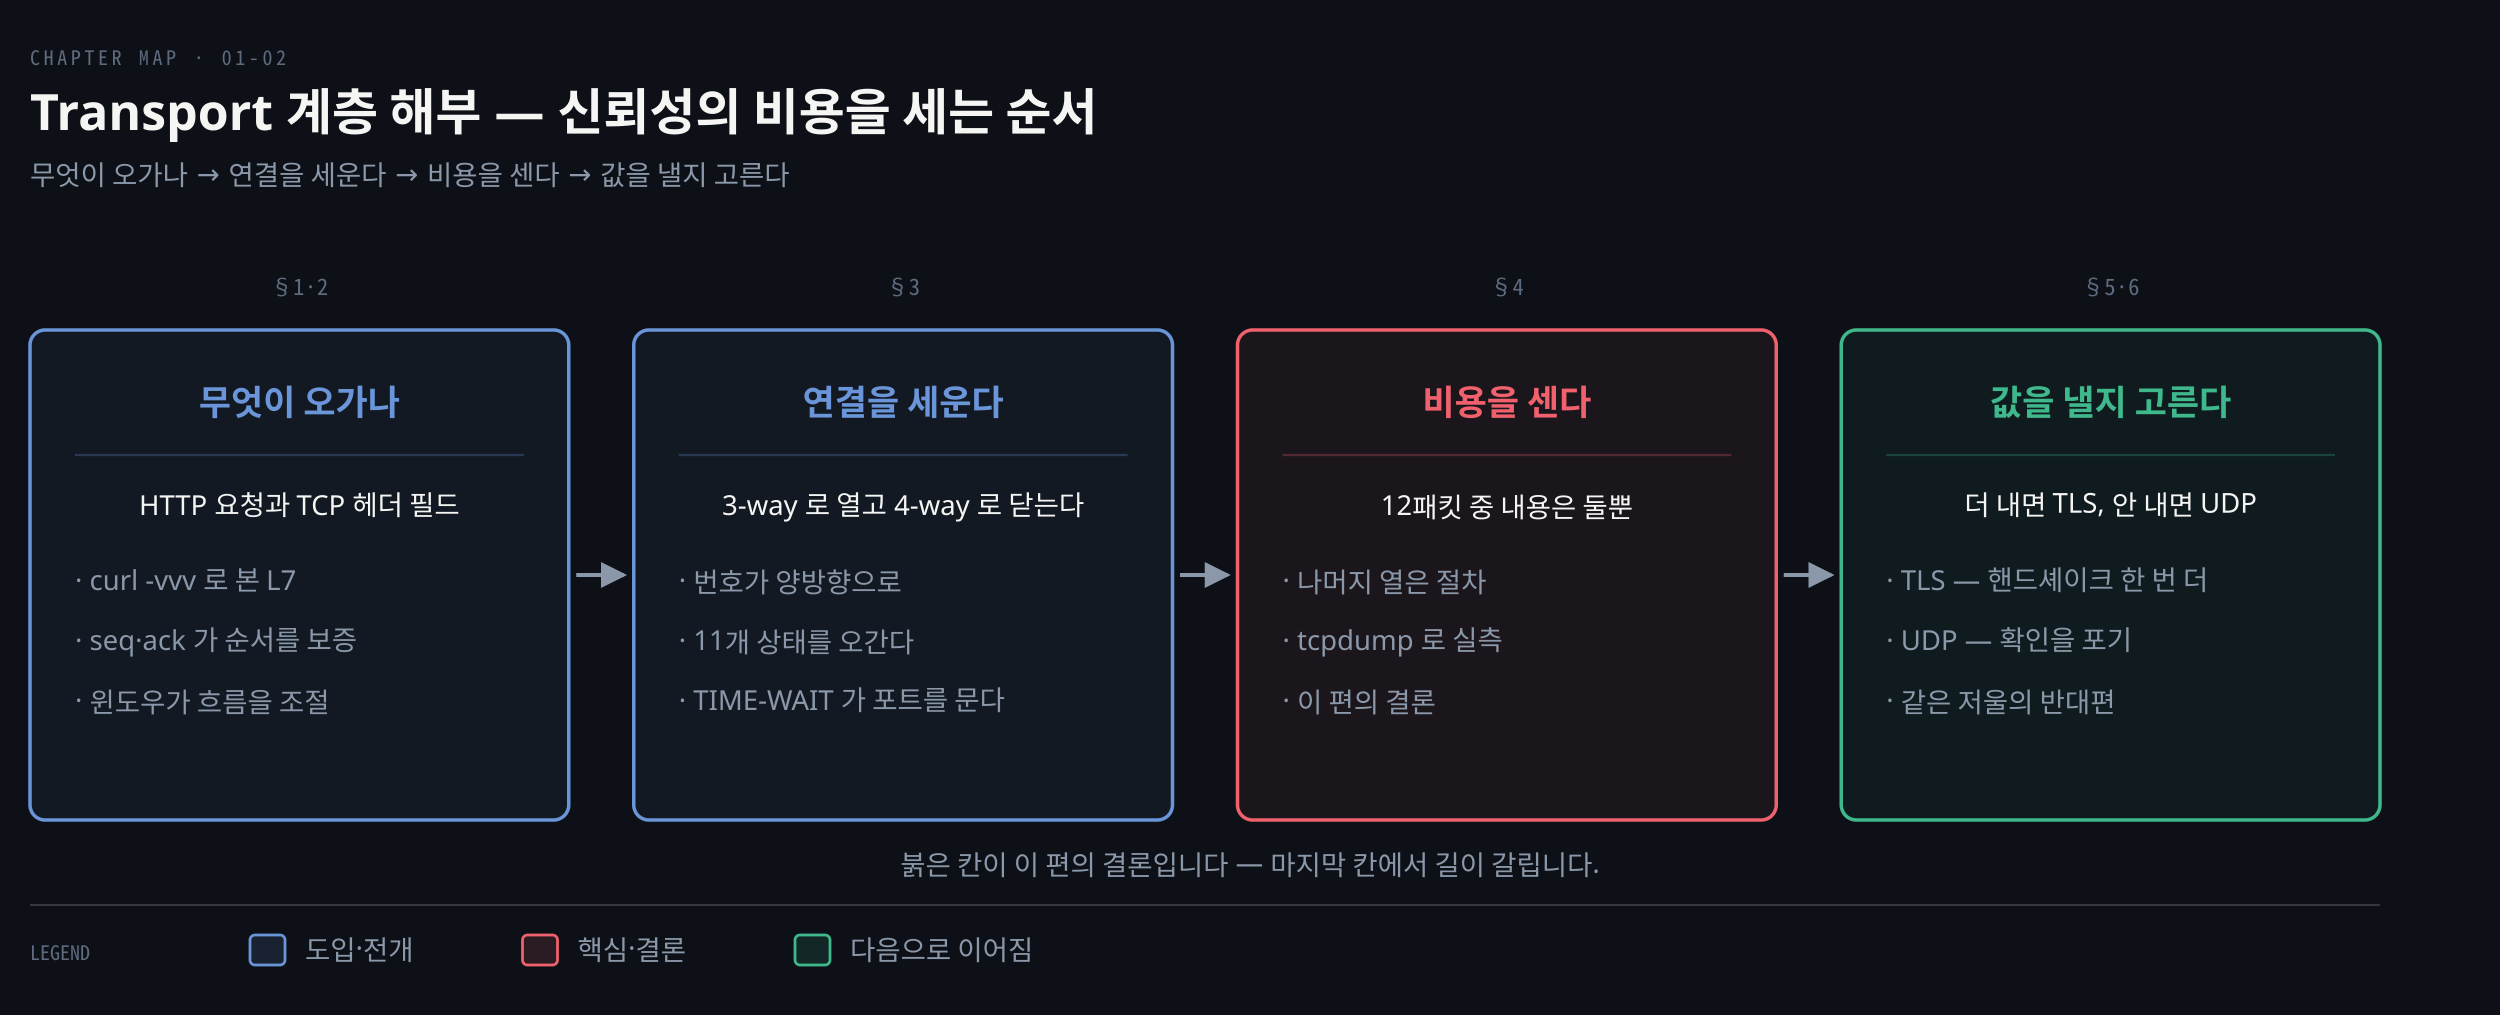
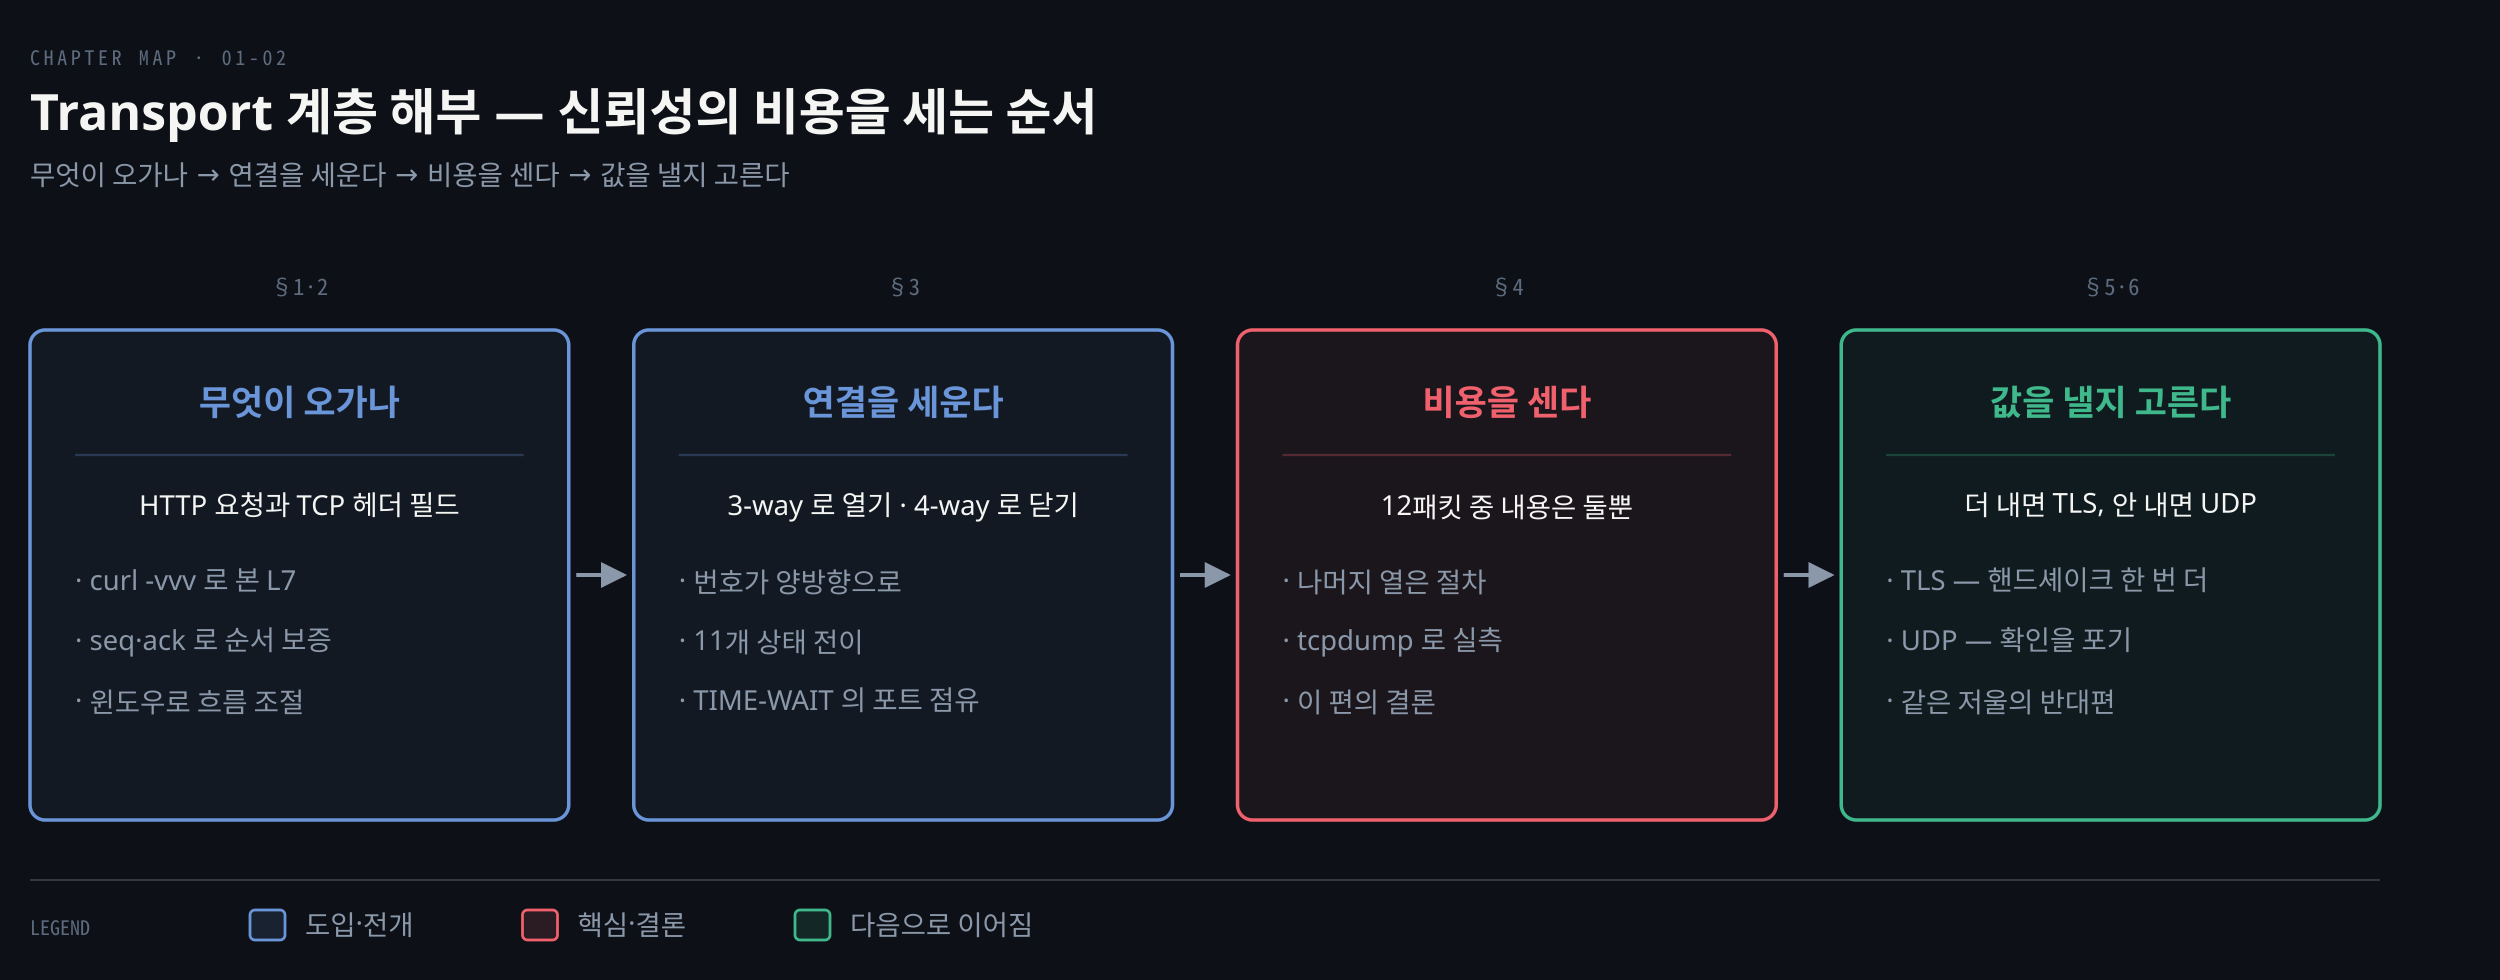
- <svg xmlns="http://www.w3.org/2000/svg" viewBox="0 0 1000 406" width="100%" role="img" aria-labelledby="dt dd">
+ <svg xmlns="http://www.w3.org/2000/svg" viewBox="0 0 1000 392" width="100%" role="img" aria-labelledby="dt dd">
  <defs>
    <marker id="ar" viewBox="0 0 8 8" refX="7" refY="4" markerWidth="6.5" markerHeight="6.5" orient="auto">
      <path d="M0 0 L8 4 L0 8 z" fill="#8B98A9" />
    </marker>
    <marker id="ok" viewBox="0 0 8 8" refX="7" refY="4" markerWidth="6.5" markerHeight="6.5" orient="auto">
      <path d="M0 0 L8 4 L0 8 z" fill="#3FB98C" />
    </marker>
    <marker id="warn" viewBox="0 0 8 8" refX="7" refY="4" markerWidth="6.5" markerHeight="6.5" orient="auto">
      <path d="M0 0 L8 4 L0 8 z" fill="#E3B341" />
    </marker>
    <marker id="bad" viewBox="0 0 8 8" refX="7" refY="4" markerWidth="6.5" markerHeight="6.5" orient="auto">
      <path d="M0 0 L8 4 L0 8 z" fill="#F0616D" />
    </marker>
    <marker id="info" viewBox="0 0 8 8" refX="7" refY="4" markerWidth="6.5" markerHeight="6.5" orient="auto">
      <path d="M0 0 L8 4 L0 8 z" fill="#6A95D8" />
    </marker>
    <marker id="acc" viewBox="0 0 8 8" refX="7" refY="4" markerWidth="6.5" markerHeight="6.5" orient="auto">
      <path d="M0 0 L8 4 L0 8 z" fill="#F08A59" />
    </marker>
    <marker id="soft" viewBox="0 0 8 8" refX="7" refY="4" markerWidth="6.5" markerHeight="6.5" orient="auto">
      <path d="M0 0 L8 4 L0 8 z" fill="#5E6B7E" />
    </marker>
  </defs>
-   <rect width="1000" height="406" fill="#0D1117" />
+   <rect width="1000" height="392" fill="#0D1117" />
  <text x="12" y="26" font-family="'Geist Mono','Noto Sans Mono CJK KR',monospace" font-size="8" letter-spacing="0.18em" fill="#5E6B7E">CHAPTER MAP · 01-02</text>
  <text x="12" y="52" font-family="'Geist','Apple SD Gothic Neo','Noto Sans KR','Malgun Gothic',sans-serif" font-size="20" font-weight="600" fill="#F5F5F3">Transport 계층 해부 — 신뢰성의 비용을 세는 순서</text>
  <text x="12" y="74" font-family="'Geist','Apple SD Gothic Neo','Noto Sans KR','Malgun Gothic',sans-serif" font-size="11" fill="#8B98A9">무엇이 오가나 → 연결을 세운다 → 비용을 센다 → 값을 낼지 고른다</text>
  <text x="119.75" y="118" text-anchor="middle" font-family="'Geist Mono','Noto Sans Mono CJK KR',monospace" font-size="9" font-weight="400" fill="#5E6B7E">§1·2</text>
  <rect x="12.0" y="132" width="215.5" height="196" rx="6" fill="#6A95D810" stroke="#6A95D8" stroke-width="1.4" />
  <text x="119.75" y="166" text-anchor="middle" font-family="'Geist','Apple SD Gothic Neo','Noto Sans KR','Malgun Gothic',sans-serif" font-size="14" font-weight="600" fill="#6A95D8">무엇이 오가나</text>
  <line x1="30.0" y1="182" x2="209.5" y2="182" stroke="#6A95D844" stroke-width="0.9" />
  <text x="119.75" y="206" text-anchor="middle" font-family="'Geist','Apple SD Gothic Neo','Noto Sans KR','Malgun Gothic',sans-serif" font-size="11" font-weight="400" fill="#F5F5F3">HTTP 요청과 TCP 헤더 필드</text>
  <text x="30.0" y="236" text-anchor="start" font-family="'Geist','Apple SD Gothic Neo','Noto Sans KR','Malgun Gothic',sans-serif" font-size="11" font-weight="400" fill="#8B98A9">· curl -vvv 로 본 L7</text>
-   <text x="30.0" y="260" text-anchor="start" font-family="'Geist','Apple SD Gothic Neo','Noto Sans KR','Malgun Gothic',sans-serif" font-size="11" font-weight="400" fill="#8B98A9">· seq·ack 가 순서를 보증</text>
-   <text x="30.0" y="284" text-anchor="start" font-family="'Geist','Apple SD Gothic Neo','Noto Sans KR','Malgun Gothic',sans-serif" font-size="11" font-weight="400" fill="#8B98A9">· 윈도우가 흐름을 조절</text>
+   <text x="30.0" y="260" text-anchor="start" font-family="'Geist','Apple SD Gothic Neo','Noto Sans KR','Malgun Gothic',sans-serif" font-size="11" font-weight="400" fill="#8B98A9">· seq·ack 로 순서 보증</text>
+   <text x="30.0" y="284" text-anchor="start" font-family="'Geist','Apple SD Gothic Neo','Noto Sans KR','Malgun Gothic',sans-serif" font-size="11" font-weight="400" fill="#8B98A9">· 윈도우로 흐름 조절</text>
  <path d="M 230.5 230.0 L 249.5 230.0" fill="none" stroke="#8B98A9" stroke-width="1.6" marker-end="url(#ar)" />
  <text x="361.25" y="118" text-anchor="middle" font-family="'Geist Mono','Noto Sans Mono CJK KR',monospace" font-size="9" font-weight="400" fill="#5E6B7E">§3</text>
  <rect x="253.5" y="132" width="215.5" height="196" rx="6" fill="#6A95D810" stroke="#6A95D8" stroke-width="1.4" />
  <text x="361.25" y="166" text-anchor="middle" font-family="'Geist','Apple SD Gothic Neo','Noto Sans KR','Malgun Gothic',sans-serif" font-size="14" font-weight="600" fill="#6A95D8">연결을 세운다</text>
  <line x1="271.5" y1="182" x2="451.0" y2="182" stroke="#6A95D844" stroke-width="0.9" />
-   <text x="361.25" y="206" text-anchor="middle" font-family="'Geist','Apple SD Gothic Neo','Noto Sans KR','Malgun Gothic',sans-serif" font-size="11" font-weight="400" fill="#F5F5F3">3-way 로 열고 4-way 로 닫는다</text>
+   <text x="361.25" y="206" text-anchor="middle" font-family="'Geist','Apple SD Gothic Neo','Noto Sans KR','Malgun Gothic',sans-serif" font-size="11" font-weight="400" fill="#F5F5F3">3-way 로 열기 · 4-way 로 닫기</text>
  <text x="271.5" y="236" text-anchor="start" font-family="'Geist','Apple SD Gothic Neo','Noto Sans KR','Malgun Gothic',sans-serif" font-size="11" font-weight="400" fill="#8B98A9">· 번호가 양방향으로</text>
-   <text x="271.5" y="260" text-anchor="start" font-family="'Geist','Apple SD Gothic Neo','Noto Sans KR','Malgun Gothic',sans-serif" font-size="11" font-weight="400" fill="#8B98A9">· 11개 상태를 오간다</text>
-   <text x="271.5" y="284" text-anchor="start" font-family="'Geist','Apple SD Gothic Neo','Noto Sans KR','Malgun Gothic',sans-serif" font-size="11" font-weight="400" fill="#8B98A9">· TIME-WAIT 가 포트를 문다</text>
+   <text x="271.5" y="260" text-anchor="start" font-family="'Geist','Apple SD Gothic Neo','Noto Sans KR','Malgun Gothic',sans-serif" font-size="11" font-weight="400" fill="#8B98A9">· 11개 상태 전이</text>
+   <text x="271.5" y="284" text-anchor="start" font-family="'Geist','Apple SD Gothic Neo','Noto Sans KR','Malgun Gothic',sans-serif" font-size="11" font-weight="400" fill="#8B98A9">· TIME-WAIT 의 포트 점유</text>
  <path d="M 472.0 230.0 L 491.0 230.0" fill="none" stroke="#8B98A9" stroke-width="1.6" marker-end="url(#ar)" />
  <text x="602.75" y="118" text-anchor="middle" font-family="'Geist Mono','Noto Sans Mono CJK KR',monospace" font-size="9" font-weight="400" fill="#5E6B7E">§4</text>
  <rect x="495.0" y="132" width="215.5" height="196" rx="6" fill="#F0616D10" stroke="#F0616D" stroke-width="1.4" />
  <text x="602.75" y="166" text-anchor="middle" font-family="'Geist','Apple SD Gothic Neo','Noto Sans KR','Malgun Gothic',sans-serif" font-size="14" font-weight="600" fill="#F0616D">비용을 센다</text>
  <line x1="513.0" y1="182" x2="692.5" y2="182" stroke="#F0616D44" stroke-width="0.9" />
  <text x="602.75" y="206" text-anchor="middle" font-family="'Geist','Apple SD Gothic Neo','Noto Sans KR','Malgun Gothic',sans-serif" font-size="11" font-weight="400" fill="#F5F5F3">12패킷 중 내용은 둘뿐</text>
  <text x="513.0" y="236" text-anchor="start" font-family="'Geist','Apple SD Gothic Neo','Noto Sans KR','Malgun Gothic',sans-serif" font-size="11" font-weight="400" fill="#8B98A9">· 나머지 열은 절차</text>
  <text x="513.0" y="260" text-anchor="start" font-family="'Geist','Apple SD Gothic Neo','Noto Sans KR','Malgun Gothic',sans-serif" font-size="11" font-weight="400" fill="#8B98A9">· tcpdump 로 실측</text>
  <text x="513.0" y="284" text-anchor="start" font-family="'Geist','Apple SD Gothic Neo','Noto Sans KR','Malgun Gothic',sans-serif" font-size="11" font-weight="400" fill="#8B98A9">· 이 편의 결론</text>
  <path d="M 713.5 230.0 L 732.5 230.0" fill="none" stroke="#8B98A9" stroke-width="1.6" marker-end="url(#ar)" />
  <text x="844.25" y="118" text-anchor="middle" font-family="'Geist Mono','Noto Sans Mono CJK KR',monospace" font-size="9" font-weight="400" fill="#5E6B7E">§5·6</text>
  <rect x="736.5" y="132" width="215.5" height="196" rx="6" fill="#3FB98C10" stroke="#3FB98C" stroke-width="1.4" />
  <text x="844.25" y="166" text-anchor="middle" font-family="'Geist','Apple SD Gothic Neo','Noto Sans KR','Malgun Gothic',sans-serif" font-size="14" font-weight="600" fill="#3FB98C">값을 낼지 고른다</text>
  <line x1="754.5" y1="182" x2="934.0" y2="182" stroke="#3FB98C44" stroke-width="0.9" />
  <text x="844.25" y="206" text-anchor="middle" font-family="'Geist','Apple SD Gothic Neo','Noto Sans KR','Malgun Gothic',sans-serif" font-size="11" font-weight="400" fill="#F5F5F3">더 내면 TLS, 안 내면 UDP</text>
  <text x="754.5" y="236" text-anchor="start" font-family="'Geist','Apple SD Gothic Neo','Noto Sans KR','Malgun Gothic',sans-serif" font-size="11" font-weight="400" fill="#8B98A9">· TLS — 핸드셰이크 한 번 더</text>
  <text x="754.5" y="260" text-anchor="start" font-family="'Geist','Apple SD Gothic Neo','Noto Sans KR','Malgun Gothic',sans-serif" font-size="11" font-weight="400" fill="#8B98A9">· UDP — 확인을 포기</text>
  <text x="754.5" y="284" text-anchor="start" font-family="'Geist','Apple SD Gothic Neo','Noto Sans KR','Malgun Gothic',sans-serif" font-size="11" font-weight="400" fill="#8B98A9">· 같은 저울의 반대편</text>
-   <text x="500.0" y="350" text-anchor="middle" font-family="'Geist','Apple SD Gothic Neo','Noto Sans KR','Malgun Gothic',sans-serif" font-size="11" font-weight="400" fill="#8B98A9">붉은 칸이 이 편의 결론입니다 — 마지막 칸에서 길이 갈립니다.</text>
-   <line x1="12" y1="362" x2="952" y2="362" stroke="rgba(191,192,192,0.22)" stroke-width="0.8" />
-   <text x="12" y="384" text-anchor="start" font-family="'Geist Mono','Noto Sans Mono CJK KR',monospace" font-size="8" font-weight="400" fill="#5E6B7E">LEGEND</text>
-   <rect x="100" y="374" width="14" height="12" rx="2" fill="#6A95D822" stroke="#6A95D8" stroke-width="1.1" />
-   <text x="122" y="384" text-anchor="start" font-family="'Geist','Apple SD Gothic Neo','Noto Sans KR','Malgun Gothic',sans-serif" font-size="11" font-weight="400" fill="#8B98A9">도입·전개</text>
-   <rect x="209" y="374" width="14" height="12" rx="2" fill="#F0616D22" stroke="#F0616D" stroke-width="1.1" />
-   <text x="231" y="384" text-anchor="start" font-family="'Geist','Apple SD Gothic Neo','Noto Sans KR','Malgun Gothic',sans-serif" font-size="11" font-weight="400" fill="#8B98A9">핵심·결론</text>
-   <rect x="318" y="374" width="14" height="12" rx="2" fill="#3FB98C22" stroke="#3FB98C" stroke-width="1.1" />
-   <text x="340" y="384" text-anchor="start" font-family="'Geist','Apple SD Gothic Neo','Noto Sans KR','Malgun Gothic',sans-serif" font-size="11" font-weight="400" fill="#8B98A9">다음으로 이어짐</text>
+   <line x1="12" y1="352" x2="952" y2="352" stroke="rgba(191,192,192,0.22)" stroke-width="0.8" />
+   <text x="12" y="374" text-anchor="start" font-family="'Geist Mono','Noto Sans Mono CJK KR',monospace" font-size="8" font-weight="400" fill="#5E6B7E">LEGEND</text>
+   <rect x="100" y="364" width="14" height="12" rx="2" fill="#6A95D822" stroke="#6A95D8" stroke-width="1.1" />
+   <text x="122" y="374" text-anchor="start" font-family="'Geist','Apple SD Gothic Neo','Noto Sans KR','Malgun Gothic',sans-serif" font-size="11" font-weight="400" fill="#8B98A9">도입·전개</text>
+   <rect x="209" y="364" width="14" height="12" rx="2" fill="#F0616D22" stroke="#F0616D" stroke-width="1.1" />
+   <text x="231" y="374" text-anchor="start" font-family="'Geist','Apple SD Gothic Neo','Noto Sans KR','Malgun Gothic',sans-serif" font-size="11" font-weight="400" fill="#8B98A9">핵심·결론</text>
+   <rect x="318" y="364" width="14" height="12" rx="2" fill="#3FB98C22" stroke="#3FB98C" stroke-width="1.1" />
+   <text x="340" y="374" text-anchor="start" font-family="'Geist','Apple SD Gothic Neo','Noto Sans KR','Malgun Gothic',sans-serif" font-size="11" font-weight="400" fill="#8B98A9">다음으로 이어짐</text>
</svg>
